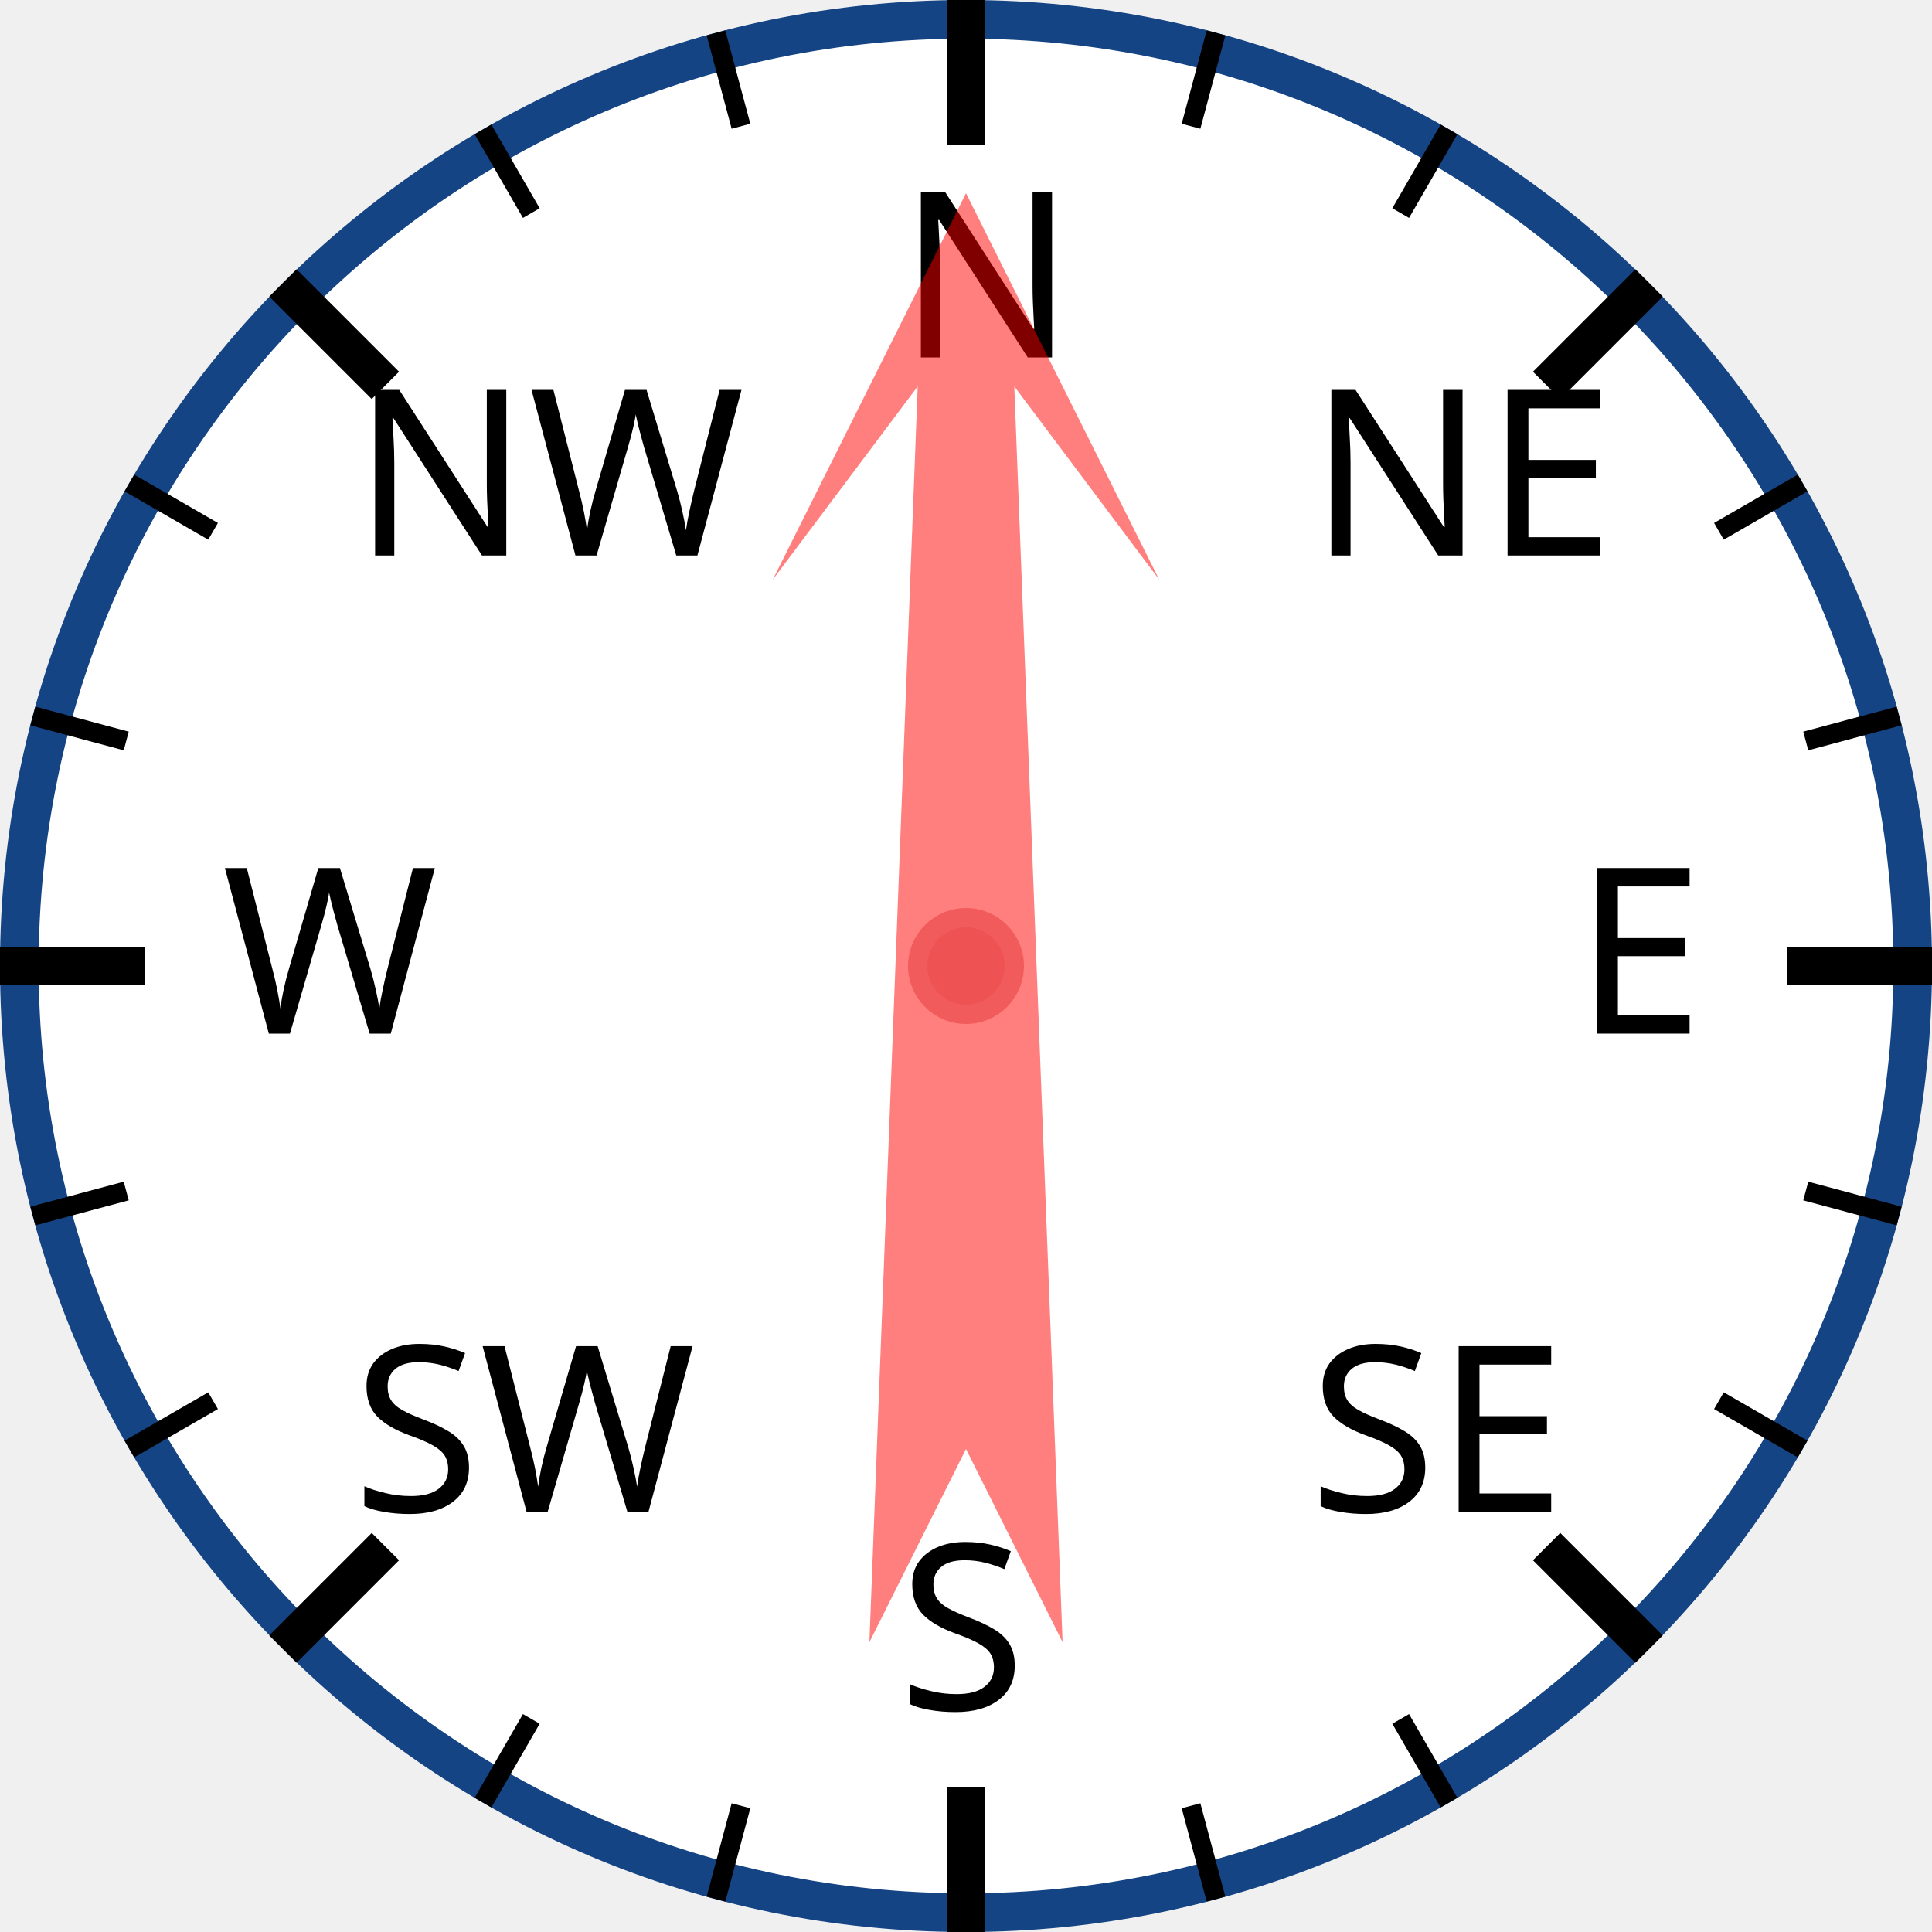
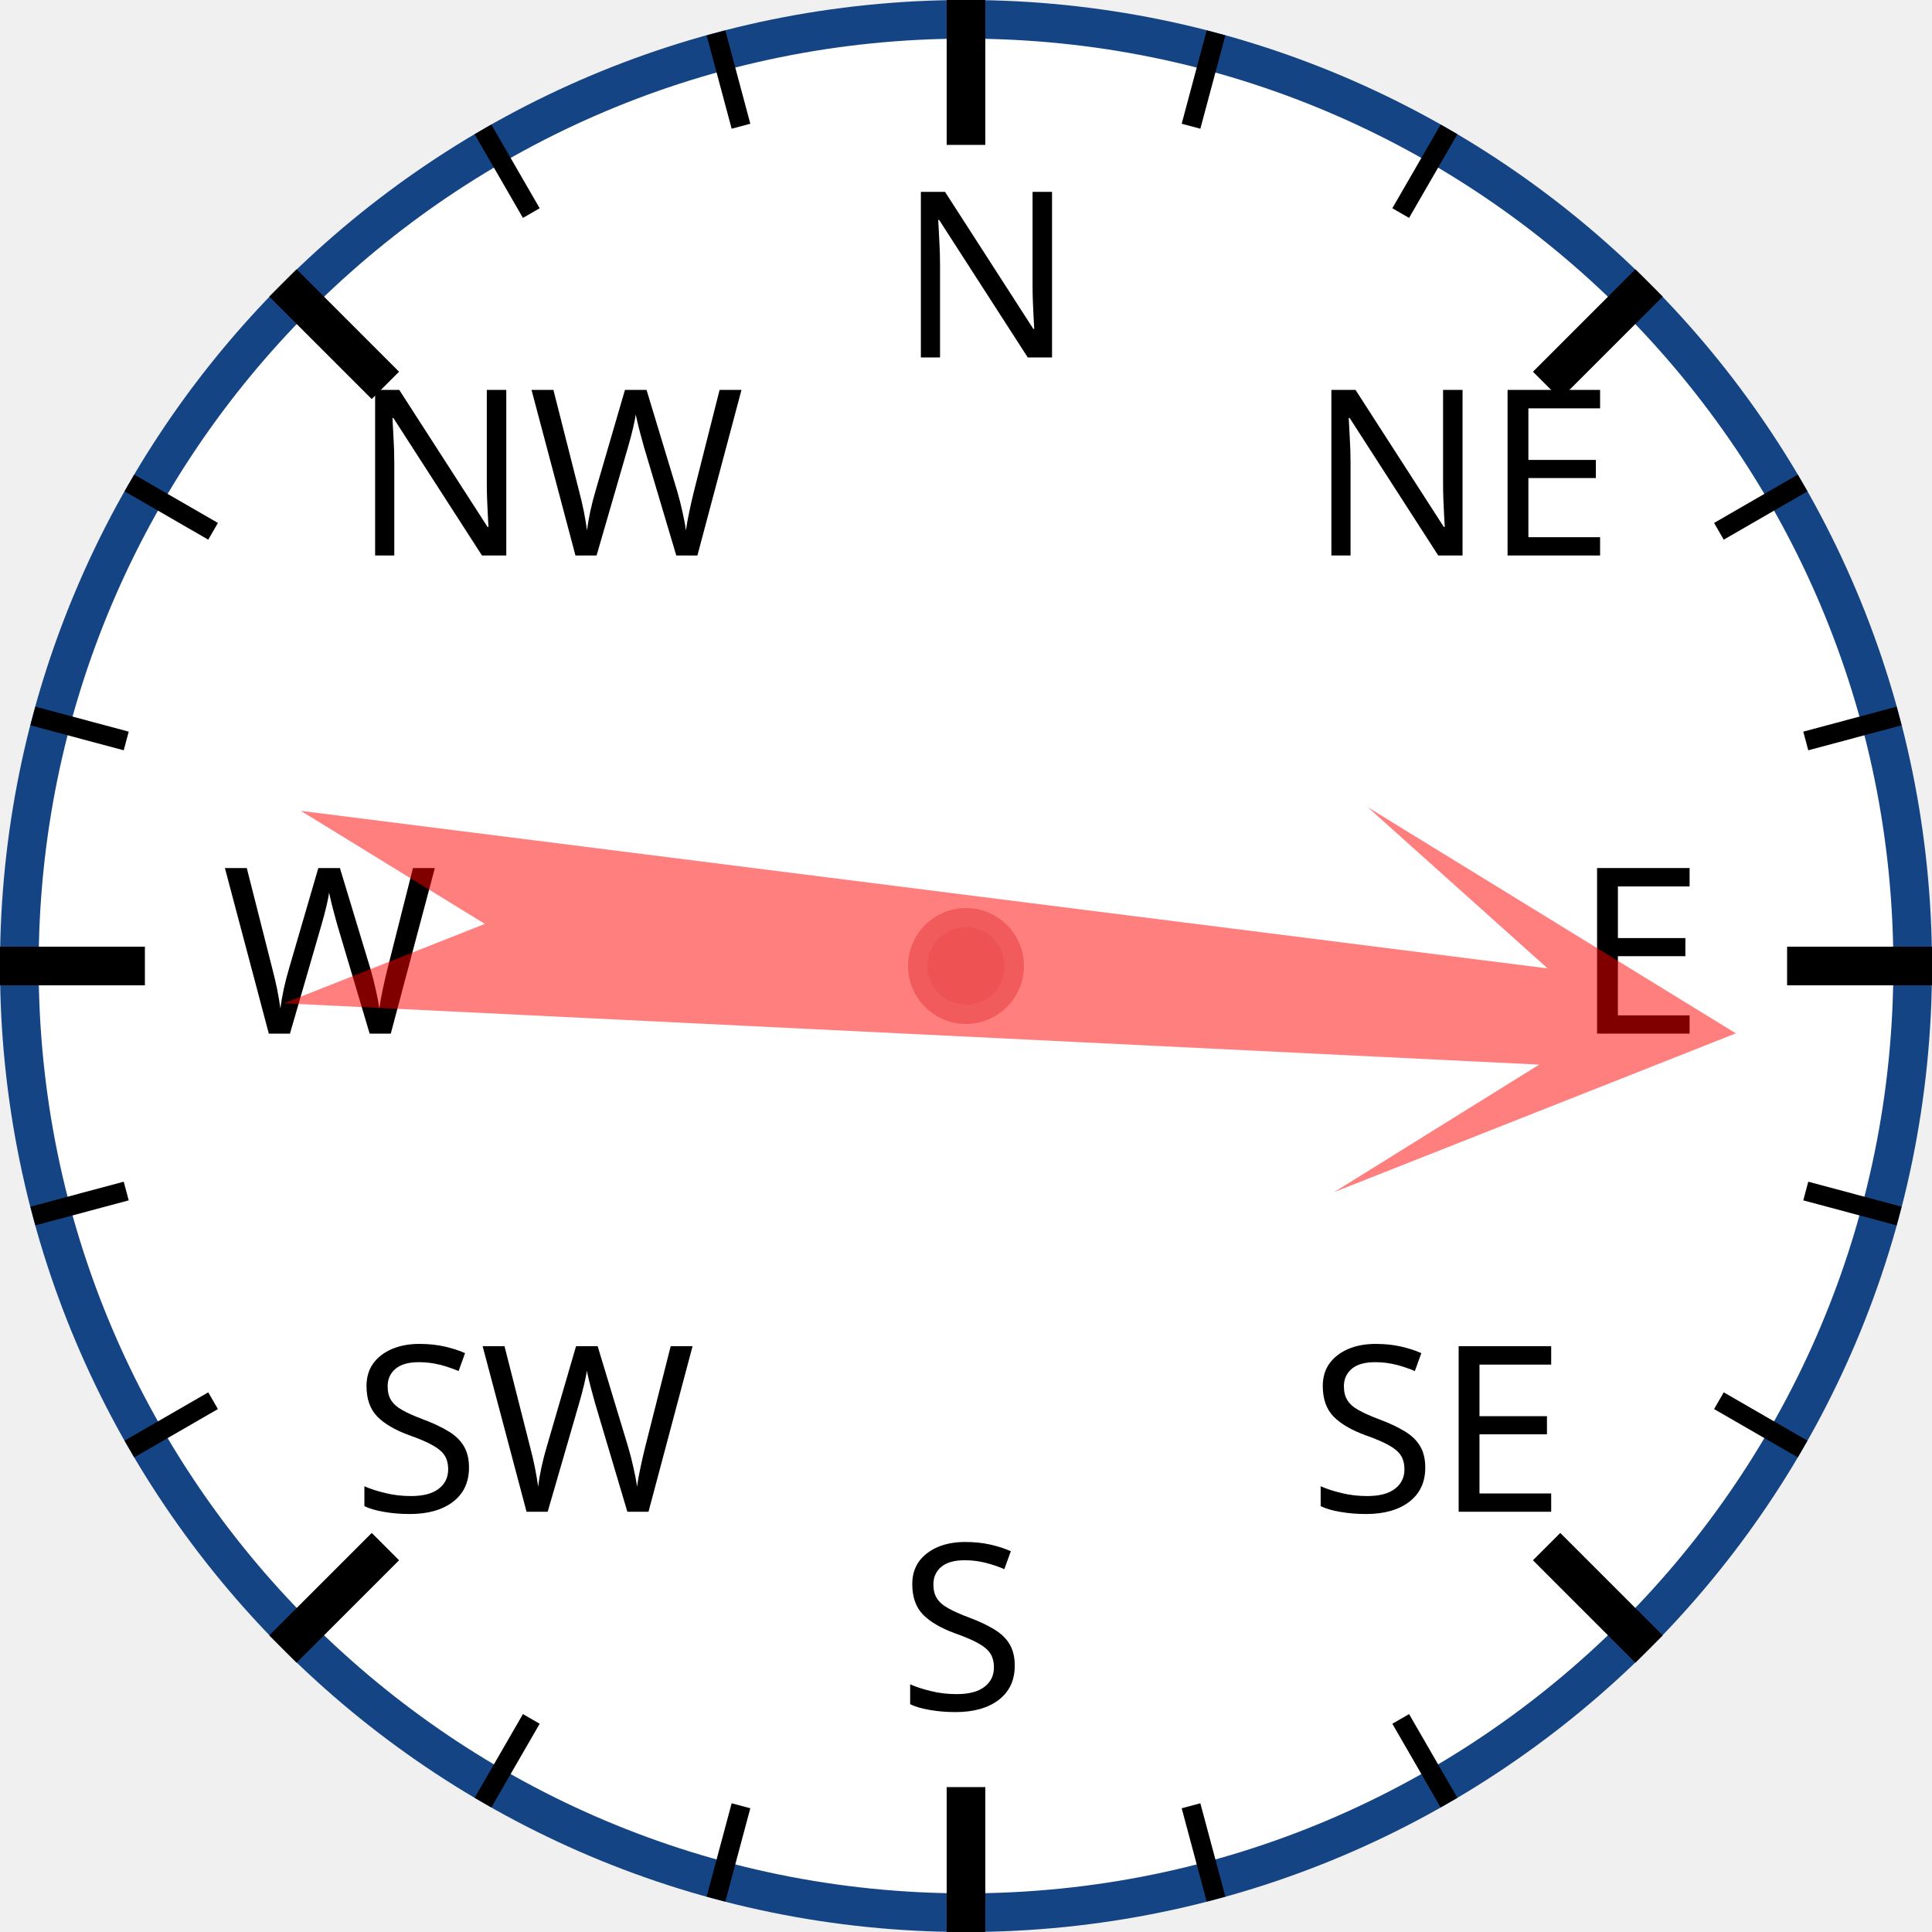
<svg xmlns="http://www.w3.org/2000/svg" width="120px" height="120px" viewBox="0 0 200 200">
  <circle cx="100" cy="100" r="98" style="fill: white; stroke: #154485; stroke-width: 4;" />
  <text x="93.0" y="37.0" style="font-family: sans-serif; font-size: 18pt;">N</text>
  <line x1="100.0" y1="0.0" x2="100.0" y2="15.0" style="stroke: black; stroke-width: 4;" />
  <line x1="74.118" y1="3.407" x2="76.706" y2="13.067" style="stroke: black; stroke-width: 2;" />
  <line x1="50" y1="13.397" x2="55" y2="22.058" style="stroke: black; stroke-width: 2;" />
  <text x="36.503" y="57.503" style="font-family: sans-serif; font-size: 18pt;">NW</text>
  <line x1="29.289" y1="29.289" x2="39.896" y2="39.896" style="stroke: black; stroke-width: 4;" />
  <line x1="13.397" y1="50" x2="22.058" y2="55" style="stroke: black; stroke-width: 2;" />
  <line x1="3.407" y1="74.118" x2="13.067" y2="76.706" style="stroke: black; stroke-width: 2;" />
  <text x="23.0" y="107.0" style="font-family: sans-serif; font-size: 18pt;">W</text>
  <line x1="0.0" y1="100.0" x2="15.0" y2="100.0" style="stroke: black; stroke-width: 4;" />
  <line x1="3.407" y1="125.882" x2="13.067" y2="123.294" style="stroke: black; stroke-width: 2;" />
  <line x1="13.397" y1="150" x2="22.058" y2="145" style="stroke: black; stroke-width: 2;" />
  <text x="36.503" y="156.497" style="font-family: sans-serif; font-size: 18pt;">SW</text>
  <line x1="29.289" y1="170.711" x2="39.896" y2="160.104" style="stroke: black; stroke-width: 4;" />
  <line x1="50" y1="186.603" x2="55" y2="177.942" style="stroke: black; stroke-width: 2;" />
  <line x1="74.118" y1="196.593" x2="76.706" y2="186.933" style="stroke: black; stroke-width: 2;" />
  <text x="93" y="177.0" style="font-family: sans-serif; font-size: 18pt;">S</text>
  <line x1="100" y1="200.0" x2="100" y2="185.0" style="stroke: black; stroke-width: 4;" />
  <line x1="125.882" y1="196.593" x2="123.294" y2="186.933" style="stroke: black; stroke-width: 2;" />
  <line x1="150.0" y1="186.603" x2="145.0" y2="177.942" style="stroke: black; stroke-width: 2;" />
  <text x="135.497" y="156.497" style="font-family: sans-serif; font-size: 18pt;">SE</text>
  <line x1="170.711" y1="170.711" x2="160.104" y2="160.104" style="stroke: black; stroke-width: 4;" />
  <line x1="186.603" y1="150" x2="177.942" y2="145" style="stroke: black; stroke-width: 2;" />
  <line x1="196.593" y1="125.882" x2="186.933" y2="123.294" style="stroke: black; stroke-width: 2;" />
  <text x="163.0" y="107" style="font-family: sans-serif; font-size: 18pt;">E</text>
  <line x1="200.0" y1="100" x2="185.0" y2="100" style="stroke: black; stroke-width: 4;" />
  <line x1="196.593" y1="74.118" x2="186.933" y2="76.706" style="stroke: black; stroke-width: 2;" />
  <line x1="186.603" y1="50" x2="177.942" y2="55" style="stroke: black; stroke-width: 2;" />
  <text x="135.497" y="57.503" style="font-family: sans-serif; font-size: 18pt;">NE</text>
  <line x1="170.711" y1="29.289" x2="160.104" y2="39.896" style="stroke: black; stroke-width: 4;" />
  <line x1="150" y1="13.397" x2="145" y2="22.058" style="stroke: black; stroke-width: 2;" />
  <line x1="125.882" y1="3.407" x2="123.294" y2="13.067" style="stroke: black; stroke-width: 2;" />
-   <polygon points="100 20 120 60 105 40 110 170 100 150 90 170 95 40 80 60" style="fill: red; fill-opacity: 0.5;" transform="rotate(0,100,100)" />
+   <polygon points="100 20 120 60 105 40 110 170 100 150 90 170 95 40 80 60" style="fill: red; fill-opacity: 0.5;" transform="rotate(95,100,100)" />
  <circle cx="100" cy="100" r="5" style="fill: #EE5252; stroke: #F25B5B; stroke-width: 2;" />
</svg>
